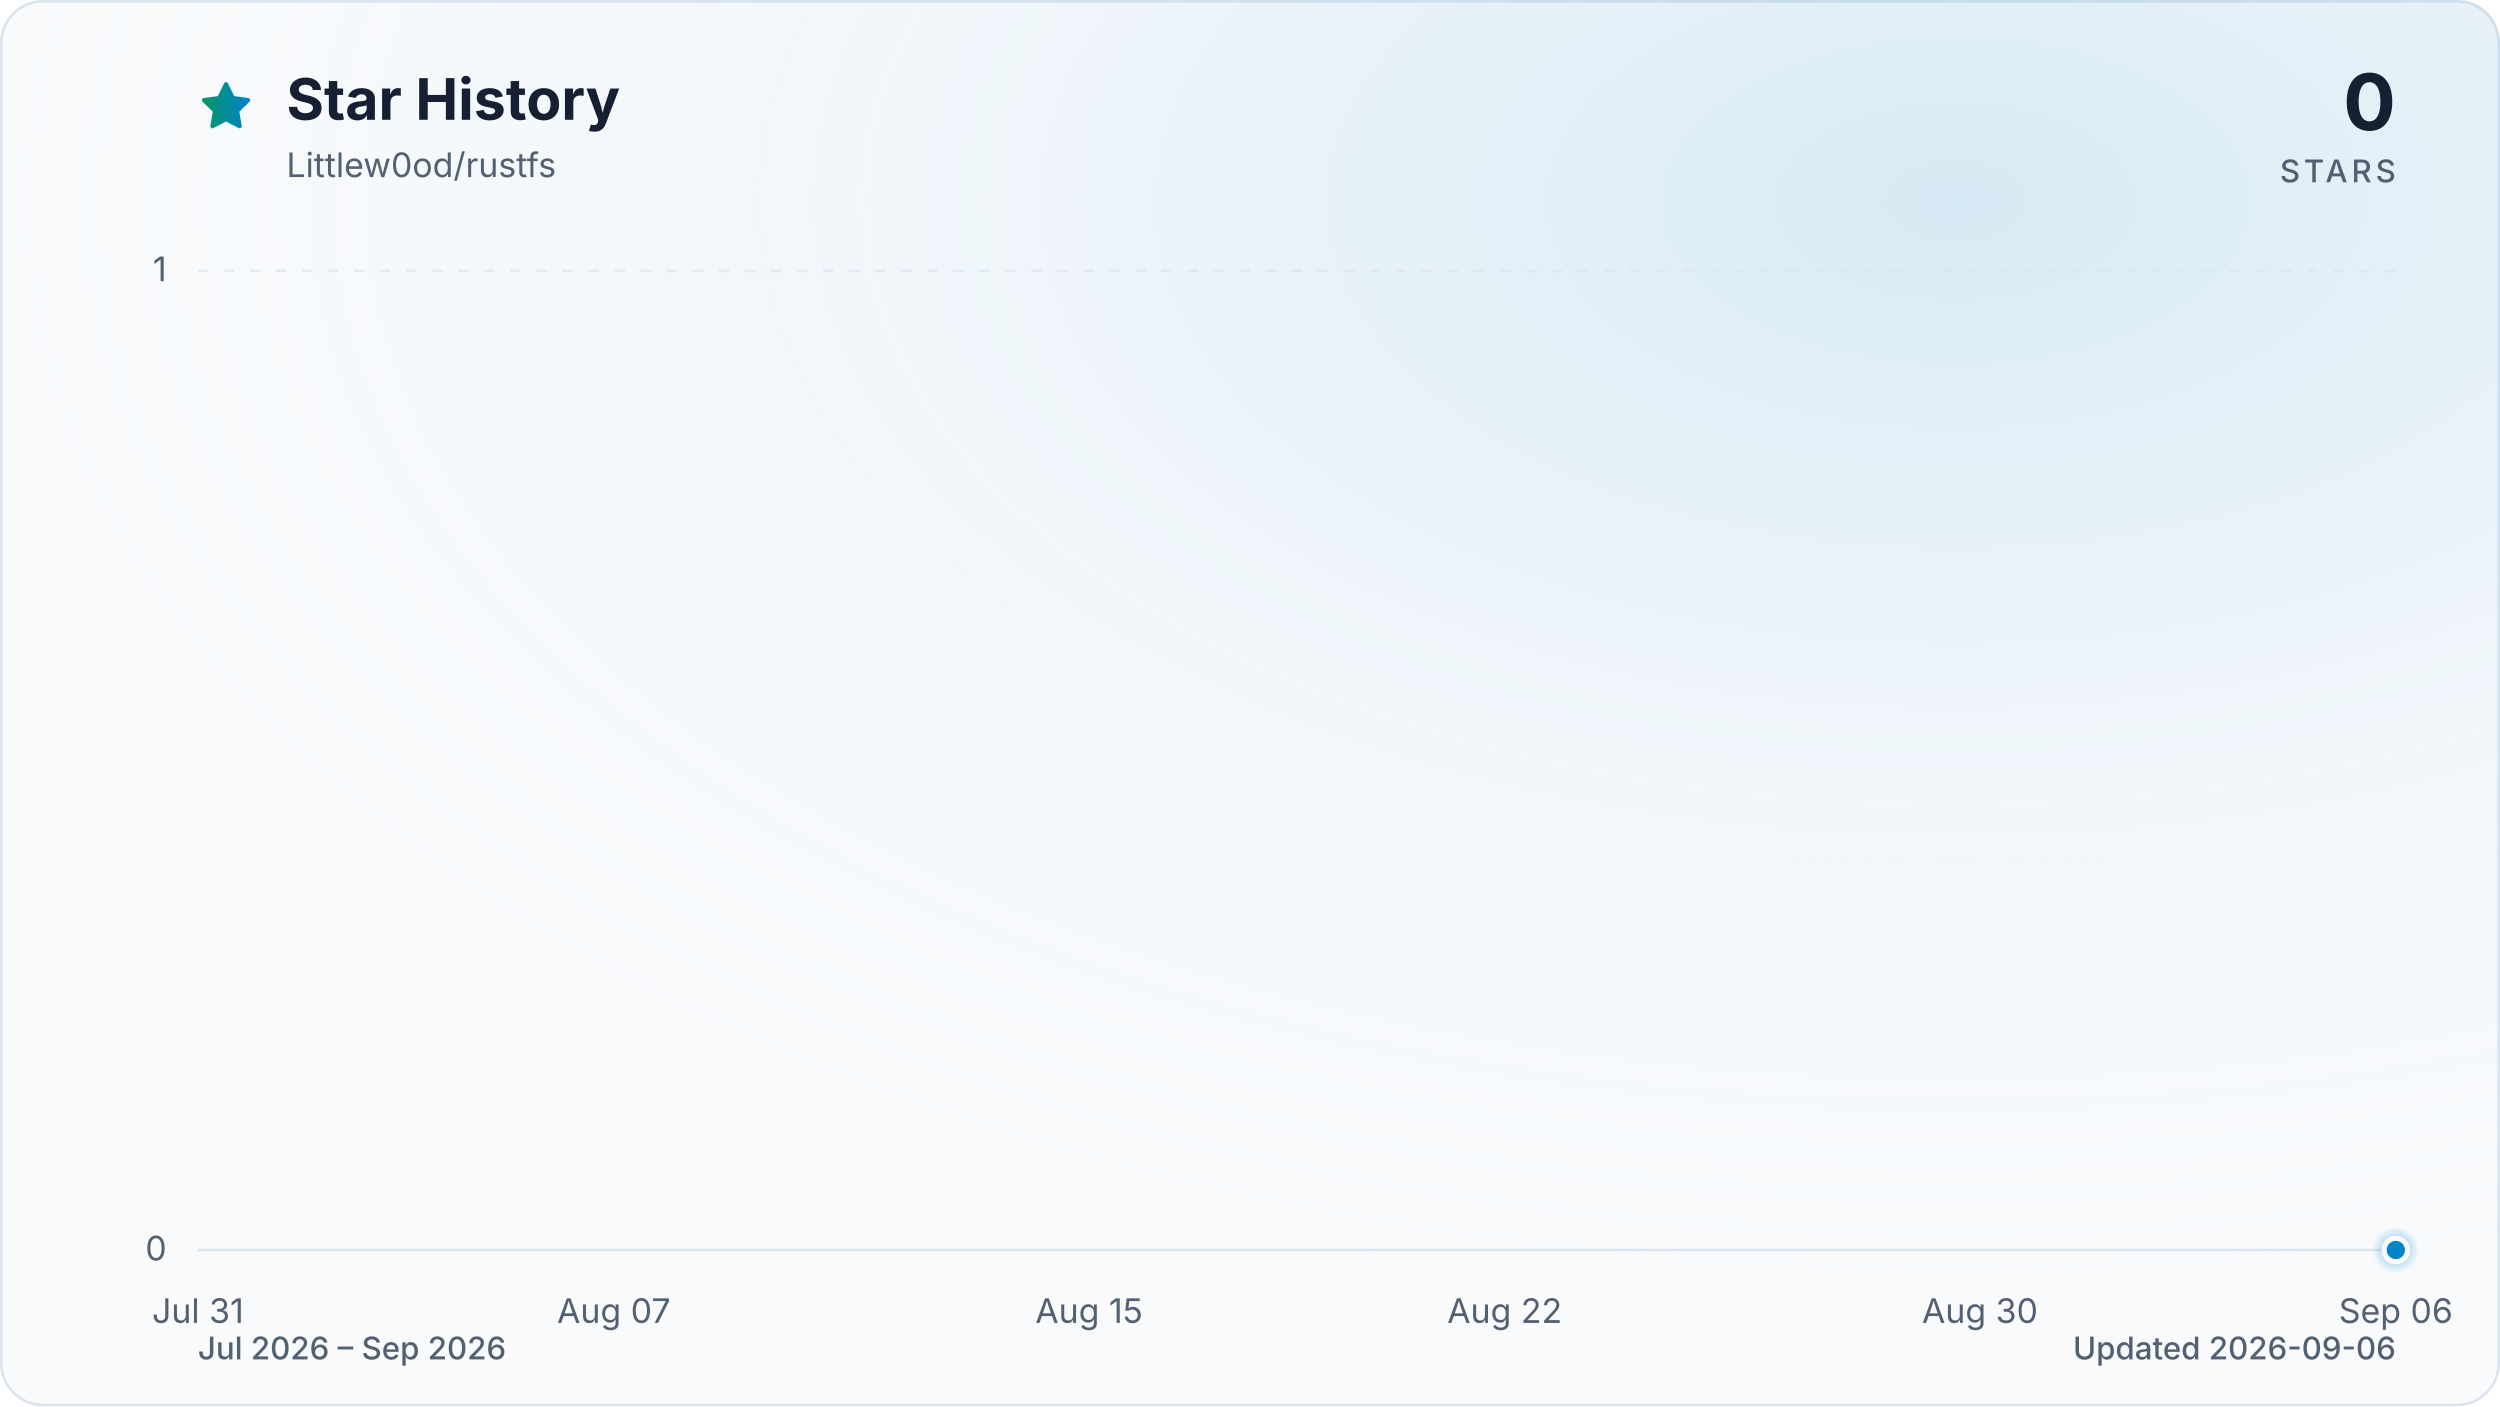
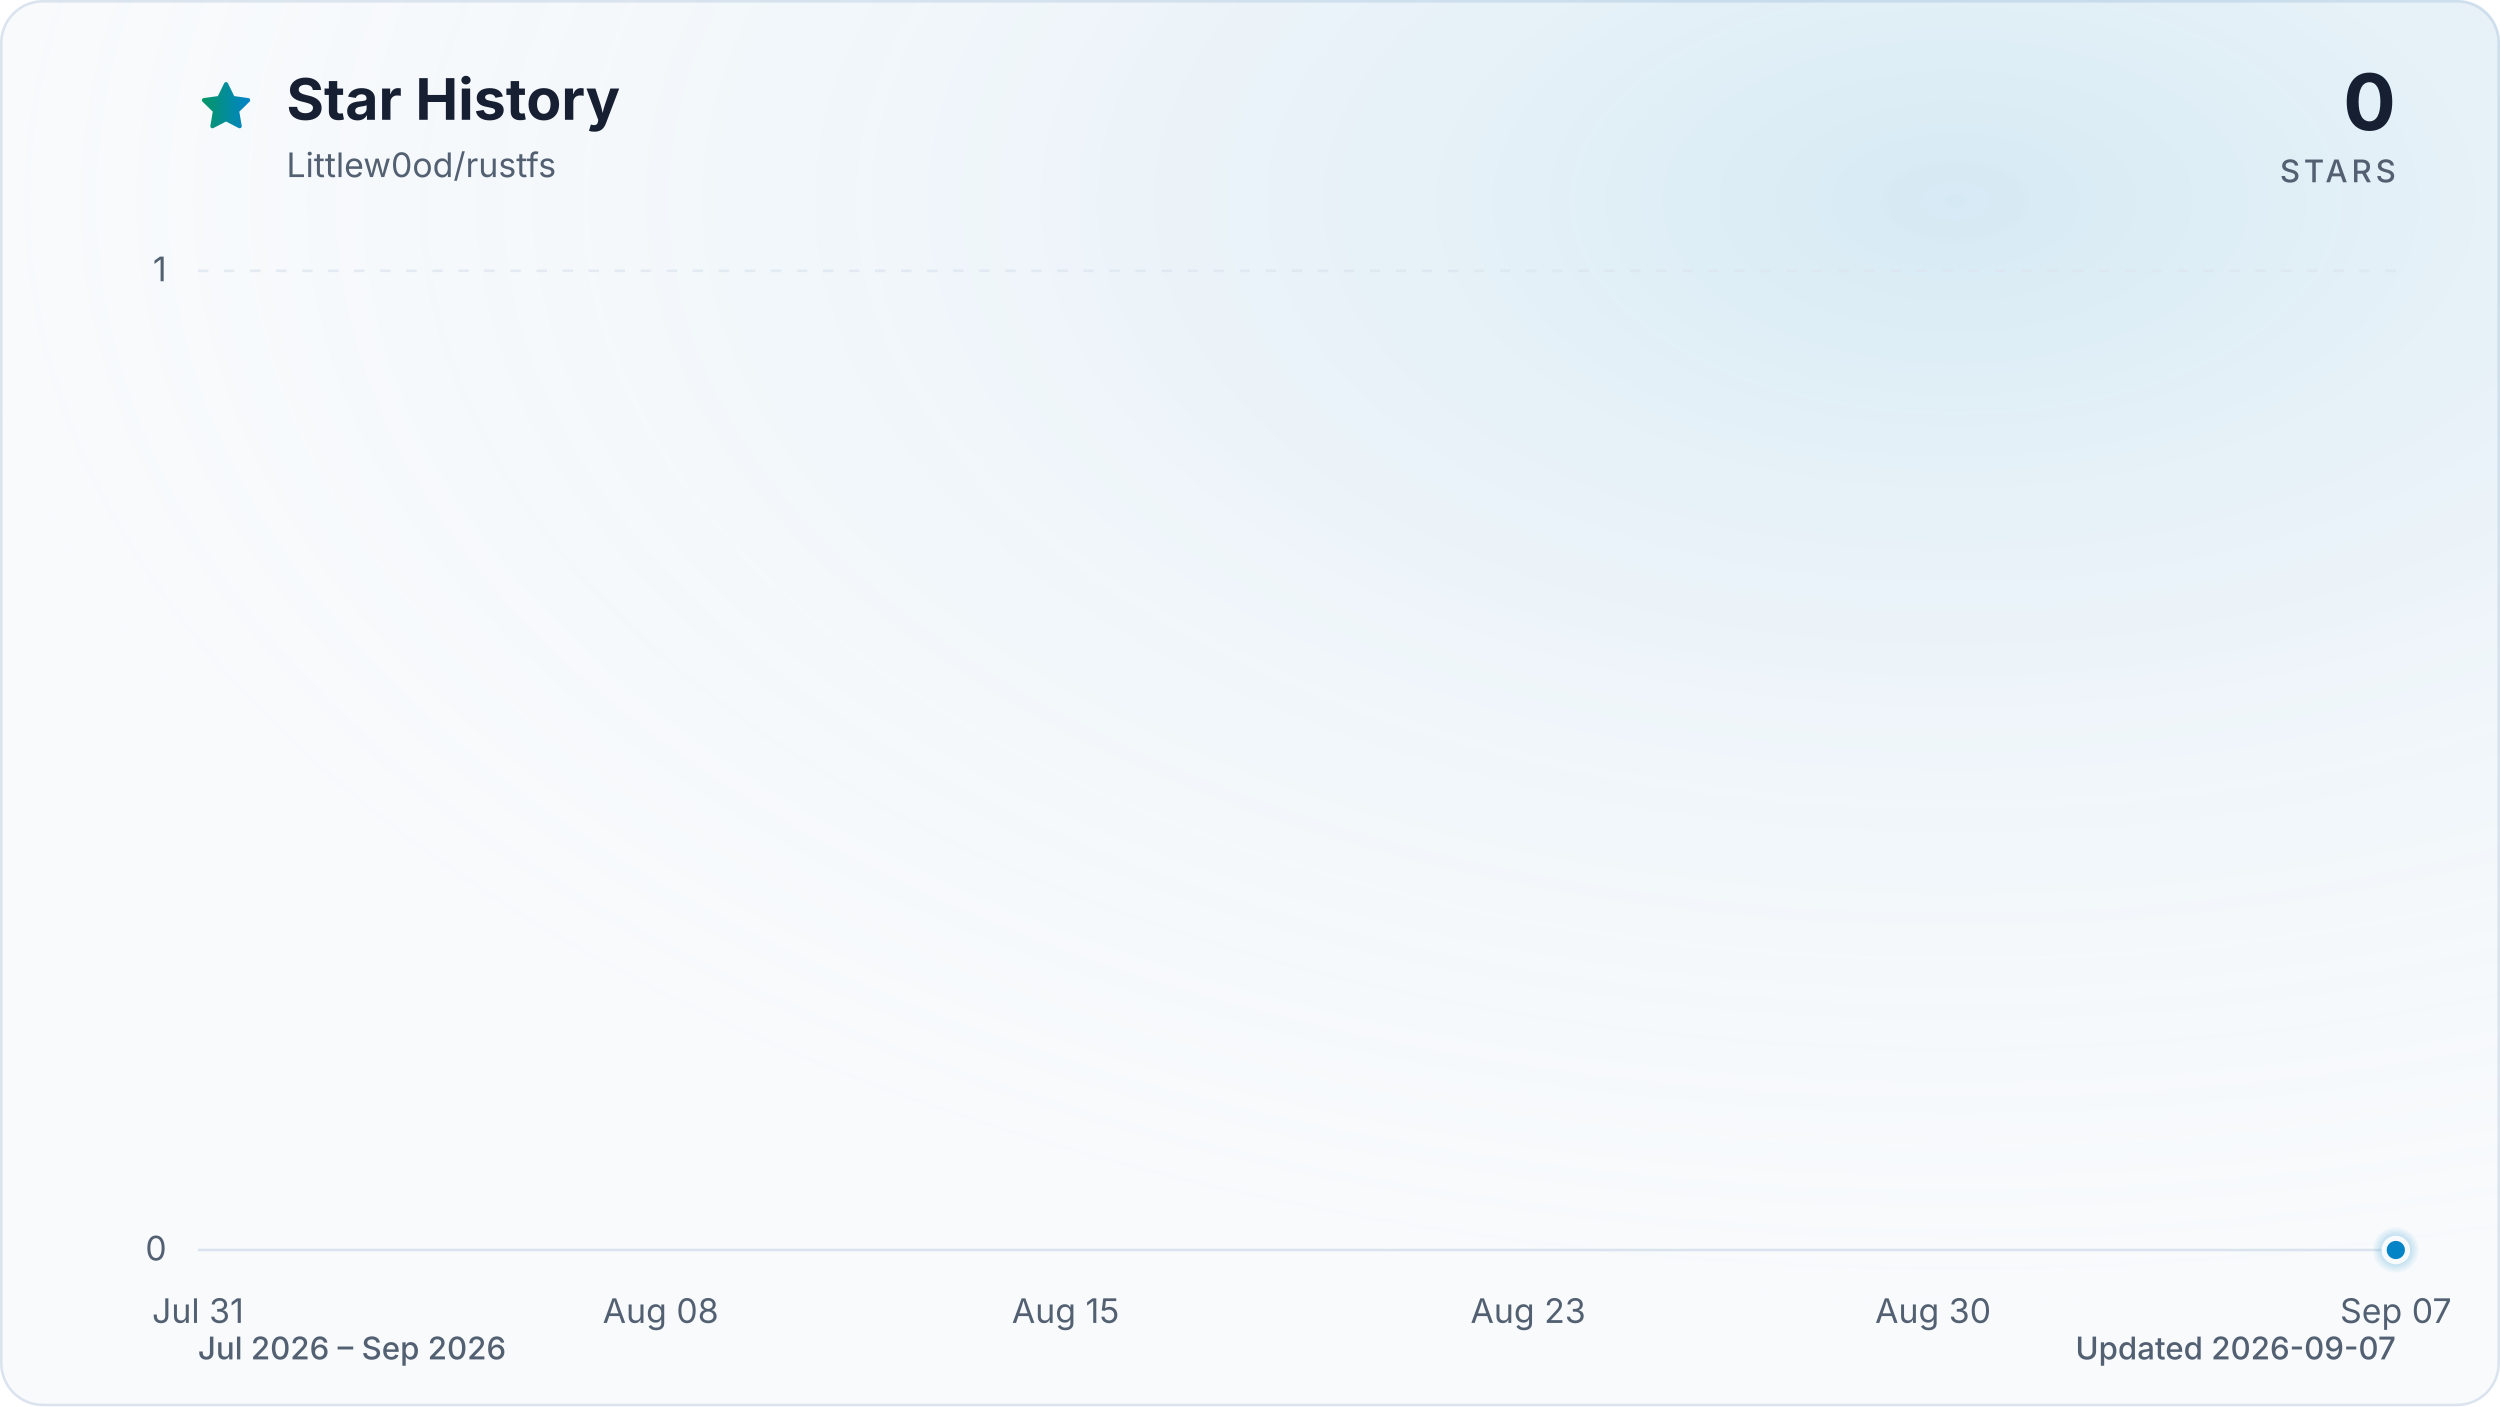
<svg xmlns="http://www.w3.org/2000/svg" viewBox="0 0 960 540" role="img" aria-labelledby="title description" data-style="gradient" data-variant="glow" data-animated="true">
  <defs>
    <linearGradient id="trend" x1="0" y1="0" x2="1" y2="0">
      <stop offset="0%" stop-color="#059669" />
      <stop offset="100%" stop-color="#0284c7" />
    </linearGradient>
    <linearGradient id="area" x1="0" y1="0" x2="0" y2="1">
      <stop offset="0%" stop-color="#059669" stop-opacity="0.30" />
      <stop offset="55%" stop-color="#0284c7" stop-opacity="0.10" />
      <stop offset="100%" stop-color="#0284c7" stop-opacity="0.01" />
    </linearGradient>
    <radialGradient id="marker-halo" cx="50%" cy="50%" r="50%">
      <stop offset="0%" stop-color="#0284c7" stop-opacity="0.55" />
      <stop offset="100%" stop-color="#0284c7" stop-opacity="0" />
    </radialGradient>
    <radialGradient id="surface-glow" cx="78%" cy="14%" r="80%">
      <stop offset="0%" stop-color="#0284c7" stop-opacity="0.14" />
      <stop offset="100%" stop-color="#f8fafc" stop-opacity="0" />
    </radialGradient>
    <filter id="trend-glow" x="-20%" y="-20%" width="140%" height="140%">
      <feGaussianBlur stdDeviation="7" />
    </filter>
  </defs>
  <style>
.trend-enter{transform-box:fill-box;transform-origin:center;animation:trend-enter 520ms cubic-bezier(0.16,1,0.3,1)}
.marker-enter{transform-box:fill-box;transform-origin:center;animation:marker-enter 320ms cubic-bezier(0.16,1,0.3,1) 200ms both}
.marker-pulse{transform-box:fill-box;transform-origin:center;animation:marker-pulse 2.6s ease-out infinite}
@keyframes trend-enter{from{opacity:.35;transform:translateY(10px)}to{opacity:1;transform:translateY(0)}}
@keyframes marker-enter{from{opacity:0;transform:scale(.4)}to{opacity:1;transform:scale(1)}}
@keyframes marker-pulse{0%{opacity:.5;transform:scale(.7)}70%,100%{opacity:0;transform:scale(2.1)}}
@media (prefers-reduced-motion:reduce){.trend-enter,.marker-enter,.marker-pulse{animation:none!important}}
@media (prefers-reduced-motion:reduce){.marker-pulse{opacity:0}}
</style>
  <rect x="0.5" y="0.5" width="959" height="539" fill="#f8fafc" stroke="#dbe4ee" stroke-width="1" rx="16" />
  <rect width="960" height="540" fill="url(#surface-glow)" rx="16" />
  <path d="M12 2.6l2.9 5.9 6.5.9-4.7 4.6 1.1 6.5-5.8-3-5.8 3 1.1-6.5-4.7-4.6 6.5-.9L12 2.6Z" transform="translate(76 30) scale(.9)" fill="url(#trend)" stroke="url(#trend)" stroke-width="1.8" stroke-linejoin="round" aria-hidden="true" />
  <text x="110" y="46" fill="#172033" font-family="ui-sans-serif, system-ui, -apple-system, BlinkMacSystemFont, 'Segoe UI', sans-serif" font-size="22" font-weight="700">Star History</text>
  <text x="110" y="68" fill="#526072" font-family="ui-sans-serif, system-ui, -apple-system, BlinkMacSystemFont, 'Segoe UI', sans-serif" font-size="13">Littlew0od/rustfs</text>
  <text x="920" y="50" fill="#172033" font-family="ui-sans-serif, system-ui, -apple-system, BlinkMacSystemFont, 'Segoe UI', sans-serif" font-size="30" font-weight="700" text-anchor="end">0</text>
  <text x="920" y="70" fill="#526072" font-family="ui-sans-serif, system-ui, -apple-system, BlinkMacSystemFont, 'Segoe UI', sans-serif" font-size="12" font-weight="500" letter-spacing="1.5" text-anchor="end">STARS</text>
  <line x1="76" y1="480.0" x2="920" y2="480.0" stroke="#dbe4ee" stroke-width="1" stroke-dasharray="0" opacity="1" />
  <text x="64" y="484.0" fill="#526072" font-family="ui-sans-serif, system-ui, -apple-system, BlinkMacSystemFont, 'Segoe UI', sans-serif" font-size="13" text-anchor="end">0</text>
  <line x1="76" y1="104.0" x2="920" y2="104.0" stroke="#dbe4ee" stroke-width="1" stroke-dasharray="4 6" opacity="0.7" />
  <text x="64" y="108.0" fill="#526072" font-family="ui-sans-serif, system-ui, -apple-system, BlinkMacSystemFont, 'Segoe UI', sans-serif" font-size="13" text-anchor="end">1</text>
  <text x="76.0" y="508" fill="#526072" font-family="ui-sans-serif, system-ui, -apple-system, BlinkMacSystemFont, 'Segoe UI', sans-serif" font-size="13" text-anchor="middle">Jul 31</text>
-   <text x="235.7" y="508" fill="#526072" font-family="ui-sans-serif, system-ui, -apple-system, BlinkMacSystemFont, 'Segoe UI', sans-serif" font-size="13" text-anchor="middle">Aug 07</text>
-   <text x="418.2" y="508" fill="#526072" font-family="ui-sans-serif, system-ui, -apple-system, BlinkMacSystemFont, 'Segoe UI', sans-serif" font-size="13" text-anchor="middle">Aug 15</text>
-   <text x="577.8" y="508" fill="#526072" font-family="ui-sans-serif, system-ui, -apple-system, BlinkMacSystemFont, 'Segoe UI', sans-serif" font-size="13" text-anchor="middle">Aug 22</text>
-   <text x="760.3" y="508" fill="#526072" font-family="ui-sans-serif, system-ui, -apple-system, BlinkMacSystemFont, 'Segoe UI', sans-serif" font-size="13" text-anchor="middle">Aug 30</text>
-   <text x="920.0" y="508" fill="#526072" font-family="ui-sans-serif, system-ui, -apple-system, BlinkMacSystemFont, 'Segoe UI', sans-serif" font-size="13" text-anchor="middle">Sep 06</text>
+   <text x="253.7" y="508" fill="#526072" font-family="ui-sans-serif, system-ui, -apple-system, BlinkMacSystemFont, 'Segoe UI', sans-serif" font-size="13" text-anchor="middle">Aug 08</text>
+   <text x="409.2" y="508" fill="#526072" font-family="ui-sans-serif, system-ui, -apple-system, BlinkMacSystemFont, 'Segoe UI', sans-serif" font-size="13" text-anchor="middle">Aug 15</text>
+   <text x="586.8" y="508" fill="#526072" font-family="ui-sans-serif, system-ui, -apple-system, BlinkMacSystemFont, 'Segoe UI', sans-serif" font-size="13" text-anchor="middle">Aug 23</text>
+   <text x="742.3" y="508" fill="#526072" font-family="ui-sans-serif, system-ui, -apple-system, BlinkMacSystemFont, 'Segoe UI', sans-serif" font-size="13" text-anchor="middle">Aug 30</text>
+   <text x="920.0" y="508" fill="#526072" font-family="ui-sans-serif, system-ui, -apple-system, BlinkMacSystemFont, 'Segoe UI', sans-serif" font-size="13" text-anchor="middle">Sep 07</text>
  <g class="trend-enter">
-     <path d="M 76.0 480.0 C 83.6 480.0, 91.2 480.0, 98.8 480.0 C 106.4 480.0, 114.0 480.0, 121.6 480.0 C 129.2 480.0, 136.8 480.0, 144.4 480.0 C 152.0 480.0, 159.6 480.0, 167.2 480.0 C 174.8 480.0, 182.5 480.0, 190.1 480.0 C 197.7 480.0, 205.3 480.0, 212.9 480.0 C 220.5 480.0, 228.1 480.0, 235.7 480.0 C 243.3 480.0, 250.9 480.0, 258.5 480.0 C 266.1 480.0, 273.7 480.0, 281.3 480.0 C 288.9 480.0, 296.5 480.0, 304.1 480.0 C 311.7 480.0, 319.3 480.0, 326.9 480.0 C 334.5 480.0, 342.1 480.0, 349.7 480.0 C 357.3 480.0, 364.9 480.0, 372.5 480.0 C 380.1 480.0, 387.7 480.0, 395.4 480.0 C 403.0 480.0, 410.6 480.0, 418.2 480.0 C 425.8 480.0, 433.4 480.0, 441.0 480.0 C 448.6 480.0, 456.2 480.0, 463.8 480.0 C 471.4 480.0, 479.0 480.0, 486.6 480.0 C 494.2 480.0, 501.8 480.0, 509.4 480.0 C 517.0 480.0, 524.6 480.0, 532.2 480.0 C 539.8 480.0, 547.4 480.0, 555.0 480.0 C 562.6 480.0, 570.2 480.0, 577.8 480.0 C 585.4 480.0, 593.0 480.0, 600.6 480.0 C 608.3 480.0, 615.9 480.0, 623.5 480.0 C 631.1 480.0, 638.7 480.0, 646.3 480.0 C 653.9 480.0, 661.5 480.0, 669.1 480.0 C 676.7 480.0, 684.3 480.0, 691.9 480.0 C 699.5 480.0, 707.1 480.0, 714.7 480.0 C 722.3 480.0, 729.9 480.0, 737.5 480.0 C 745.1 480.0, 752.7 480.0, 760.3 480.0 C 767.9 480.0, 775.5 480.0, 783.1 480.0 C 790.7 480.0, 798.3 480.0, 805.9 480.0 C 813.5 480.0, 821.2 480.0, 828.8 480.0 C 836.4 480.0, 844.0 480.0, 851.6 480.0 C 859.2 480.0, 866.8 480.0, 874.4 480.0 C 882.0 480.0, 889.6 480.0, 897.2 480.0 C 904.8 480.0, 912.4 480.0, 920.0 480.0 L 920.0 480.0 L 76.0 480.0 Z" fill="url(#area)" />
-     <path d="M 76.0 480.0 C 83.6 480.0, 91.2 480.0, 98.8 480.0 C 106.4 480.0, 114.0 480.0, 121.6 480.0 C 129.2 480.0, 136.8 480.0, 144.4 480.0 C 152.0 480.0, 159.6 480.0, 167.2 480.0 C 174.8 480.0, 182.5 480.0, 190.1 480.0 C 197.7 480.0, 205.3 480.0, 212.9 480.0 C 220.5 480.0, 228.1 480.0, 235.7 480.0 C 243.3 480.0, 250.9 480.0, 258.5 480.0 C 266.1 480.0, 273.7 480.0, 281.3 480.0 C 288.9 480.0, 296.5 480.0, 304.1 480.0 C 311.7 480.0, 319.3 480.0, 326.9 480.0 C 334.5 480.0, 342.1 480.0, 349.7 480.0 C 357.3 480.0, 364.9 480.0, 372.5 480.0 C 380.1 480.0, 387.7 480.0, 395.4 480.0 C 403.0 480.0, 410.6 480.0, 418.2 480.0 C 425.8 480.0, 433.4 480.0, 441.0 480.0 C 448.6 480.0, 456.2 480.0, 463.8 480.0 C 471.4 480.0, 479.0 480.0, 486.6 480.0 C 494.2 480.0, 501.8 480.0, 509.4 480.0 C 517.0 480.0, 524.6 480.0, 532.2 480.0 C 539.8 480.0, 547.4 480.0, 555.0 480.0 C 562.6 480.0, 570.2 480.0, 577.8 480.0 C 585.4 480.0, 593.0 480.0, 600.6 480.0 C 608.3 480.0, 615.9 480.0, 623.5 480.0 C 631.1 480.0, 638.7 480.0, 646.3 480.0 C 653.9 480.0, 661.5 480.0, 669.1 480.0 C 676.7 480.0, 684.3 480.0, 691.9 480.0 C 699.5 480.0, 707.1 480.0, 714.7 480.0 C 722.3 480.0, 729.9 480.0, 737.5 480.0 C 745.1 480.0, 752.7 480.0, 760.3 480.0 C 767.9 480.0, 775.5 480.0, 783.1 480.0 C 790.7 480.0, 798.3 480.0, 805.9 480.0 C 813.5 480.0, 821.2 480.0, 828.8 480.0 C 836.4 480.0, 844.0 480.0, 851.6 480.0 C 859.2 480.0, 866.8 480.0, 874.4 480.0 C 882.0 480.0, 889.6 480.0, 897.2 480.0 C 904.8 480.0, 912.4 480.0, 920.0 480.0" fill="none" stroke="url(#trend)" stroke-width="12" stroke-linecap="round" stroke-linejoin="round" opacity="0.16" filter="url(#trend-glow)" />
-     <path d="M 76.0 480.0 C 83.6 480.0, 91.2 480.0, 98.8 480.0 C 106.4 480.0, 114.0 480.0, 121.6 480.0 C 129.2 480.0, 136.8 480.0, 144.4 480.0 C 152.0 480.0, 159.6 480.0, 167.2 480.0 C 174.8 480.0, 182.5 480.0, 190.1 480.0 C 197.7 480.0, 205.3 480.0, 212.9 480.0 C 220.5 480.0, 228.1 480.0, 235.7 480.0 C 243.3 480.0, 250.9 480.0, 258.5 480.0 C 266.1 480.0, 273.7 480.0, 281.3 480.0 C 288.9 480.0, 296.5 480.0, 304.1 480.0 C 311.7 480.0, 319.3 480.0, 326.9 480.0 C 334.5 480.0, 342.1 480.0, 349.7 480.0 C 357.3 480.0, 364.9 480.0, 372.5 480.0 C 380.1 480.0, 387.7 480.0, 395.4 480.0 C 403.0 480.0, 410.6 480.0, 418.2 480.0 C 425.8 480.0, 433.4 480.0, 441.0 480.0 C 448.6 480.0, 456.2 480.0, 463.8 480.0 C 471.4 480.0, 479.0 480.0, 486.6 480.0 C 494.2 480.0, 501.8 480.0, 509.4 480.0 C 517.0 480.0, 524.6 480.0, 532.2 480.0 C 539.8 480.0, 547.4 480.0, 555.0 480.0 C 562.6 480.0, 570.2 480.0, 577.8 480.0 C 585.4 480.0, 593.0 480.0, 600.6 480.0 C 608.3 480.0, 615.9 480.0, 623.5 480.0 C 631.1 480.0, 638.7 480.0, 646.3 480.0 C 653.9 480.0, 661.5 480.0, 669.1 480.0 C 676.7 480.0, 684.3 480.0, 691.9 480.0 C 699.5 480.0, 707.1 480.0, 714.7 480.0 C 722.3 480.0, 729.9 480.0, 737.5 480.0 C 745.1 480.0, 752.7 480.0, 760.3 480.0 C 767.9 480.0, 775.5 480.0, 783.1 480.0 C 790.7 480.0, 798.3 480.0, 805.9 480.0 C 813.5 480.0, 821.2 480.0, 828.8 480.0 C 836.4 480.0, 844.0 480.0, 851.6 480.0 C 859.2 480.0, 866.8 480.0, 874.4 480.0 C 882.0 480.0, 889.6 480.0, 897.2 480.0 C 904.8 480.0, 912.4 480.0, 920.0 480.0" fill="none" stroke="url(#trend)" stroke-width="3" stroke-linecap="round" stroke-linejoin="round" />
+     <path d="M 76.0 480.0 C 83.4 480.0, 90.8 480.0, 98.2 480.0 C 105.6 480.0, 113.0 480.0, 120.4 480.0 C 127.8 480.0, 135.2 480.0, 142.6 480.0 C 150.0 480.0, 157.4 480.0, 164.8 480.0 C 172.2 480.0, 179.6 480.0, 187.1 480.0 C 194.5 480.0, 201.9 480.0, 209.3 480.0 C 216.7 480.0, 224.1 480.0, 231.5 480.0 C 238.9 480.0, 246.3 480.0, 253.7 480.0 C 261.1 480.0, 268.5 480.0, 275.9 480.0 C 283.3 480.0, 290.7 480.0, 298.1 480.0 C 305.5 480.0, 312.9 480.0, 320.3 480.0 C 327.7 480.0, 335.1 480.0, 342.5 480.0 C 349.9 480.0, 357.3 480.0, 364.7 480.0 C 372.1 480.0, 379.5 480.0, 386.9 480.0 C 394.4 480.0, 401.8 480.0, 409.2 480.0 C 416.6 480.0, 424.0 480.0, 431.4 480.0 C 438.8 480.0, 446.2 480.0, 453.6 480.0 C 461.0 480.0, 468.4 480.0, 475.8 480.0 C 483.2 480.0, 490.6 480.0, 498.0 480.0 C 505.4 480.0, 512.8 480.0, 520.2 480.0 C 527.6 480.0, 535.0 480.0, 542.4 480.0 C 549.8 480.0, 557.2 480.0, 564.6 480.0 C 572.0 480.0, 579.4 480.0, 586.8 480.0 C 594.2 480.0, 601.6 480.0, 609.1 480.0 C 616.5 480.0, 623.9 480.0, 631.3 480.0 C 638.7 480.0, 646.1 480.0, 653.5 480.0 C 660.9 480.0, 668.3 480.0, 675.7 480.0 C 683.1 480.0, 690.5 480.0, 697.9 480.0 C 705.3 480.0, 712.7 480.0, 720.1 480.0 C 727.5 480.0, 734.9 480.0, 742.3 480.0 C 749.7 480.0, 757.1 480.0, 764.5 480.0 C 771.9 480.0, 779.3 480.0, 786.7 480.0 C 794.1 480.0, 801.5 480.0, 808.9 480.0 C 816.4 480.0, 823.8 480.0, 831.2 480.0 C 838.6 480.0, 846.0 480.0, 853.4 480.0 C 860.8 480.0, 868.2 480.0, 875.6 480.0 C 883.0 480.0, 890.4 480.0, 897.8 480.0 C 905.2 480.0, 912.6 480.0, 920.0 480.0 L 920.0 480.0 L 76.0 480.0 Z" fill="url(#area)" />
+     <path d="M 76.0 480.0 C 83.4 480.0, 90.8 480.0, 98.2 480.0 C 105.6 480.0, 113.0 480.0, 120.4 480.0 C 127.8 480.0, 135.2 480.0, 142.6 480.0 C 150.0 480.0, 157.4 480.0, 164.8 480.0 C 172.2 480.0, 179.6 480.0, 187.1 480.0 C 194.5 480.0, 201.9 480.0, 209.3 480.0 C 216.7 480.0, 224.1 480.0, 231.5 480.0 C 238.9 480.0, 246.3 480.0, 253.7 480.0 C 261.1 480.0, 268.5 480.0, 275.9 480.0 C 283.3 480.0, 290.7 480.0, 298.1 480.0 C 305.5 480.0, 312.9 480.0, 320.3 480.0 C 327.7 480.0, 335.1 480.0, 342.5 480.0 C 349.9 480.0, 357.3 480.0, 364.7 480.0 C 372.1 480.0, 379.5 480.0, 386.9 480.0 C 394.4 480.0, 401.8 480.0, 409.2 480.0 C 416.6 480.0, 424.0 480.0, 431.4 480.0 C 438.8 480.0, 446.2 480.0, 453.6 480.0 C 461.0 480.0, 468.4 480.0, 475.8 480.0 C 483.2 480.0, 490.6 480.0, 498.0 480.0 C 505.4 480.0, 512.8 480.0, 520.2 480.0 C 527.6 480.0, 535.0 480.0, 542.4 480.0 C 549.8 480.0, 557.2 480.0, 564.6 480.0 C 572.0 480.0, 579.4 480.0, 586.8 480.0 C 594.2 480.0, 601.6 480.0, 609.1 480.0 C 616.5 480.0, 623.9 480.0, 631.3 480.0 C 638.7 480.0, 646.1 480.0, 653.5 480.0 C 660.9 480.0, 668.3 480.0, 675.7 480.0 C 683.1 480.0, 690.5 480.0, 697.9 480.0 C 705.3 480.0, 712.7 480.0, 720.1 480.0 C 727.5 480.0, 734.9 480.0, 742.3 480.0 C 749.7 480.0, 757.1 480.0, 764.5 480.0 C 771.9 480.0, 779.3 480.0, 786.7 480.0 C 794.1 480.0, 801.5 480.0, 808.9 480.0 C 816.4 480.0, 823.8 480.0, 831.2 480.0 C 838.6 480.0, 846.0 480.0, 853.4 480.0 C 860.8 480.0, 868.2 480.0, 875.6 480.0 C 883.0 480.0, 890.4 480.0, 897.8 480.0 C 905.2 480.0, 912.6 480.0, 920.0 480.0" fill="none" stroke="url(#trend)" stroke-width="12" stroke-linecap="round" stroke-linejoin="round" opacity="0.16" filter="url(#trend-glow)" />
+     <path d="M 76.0 480.0 C 83.4 480.0, 90.8 480.0, 98.2 480.0 C 105.6 480.0, 113.0 480.0, 120.4 480.0 C 127.8 480.0, 135.2 480.0, 142.6 480.0 C 150.0 480.0, 157.4 480.0, 164.8 480.0 C 172.2 480.0, 179.6 480.0, 187.1 480.0 C 194.5 480.0, 201.9 480.0, 209.3 480.0 C 216.7 480.0, 224.1 480.0, 231.5 480.0 C 238.9 480.0, 246.3 480.0, 253.7 480.0 C 261.1 480.0, 268.5 480.0, 275.9 480.0 C 283.3 480.0, 290.7 480.0, 298.1 480.0 C 305.5 480.0, 312.9 480.0, 320.3 480.0 C 327.7 480.0, 335.1 480.0, 342.5 480.0 C 349.9 480.0, 357.3 480.0, 364.7 480.0 C 372.1 480.0, 379.5 480.0, 386.9 480.0 C 394.4 480.0, 401.8 480.0, 409.2 480.0 C 416.6 480.0, 424.0 480.0, 431.4 480.0 C 438.8 480.0, 446.2 480.0, 453.6 480.0 C 461.0 480.0, 468.4 480.0, 475.8 480.0 C 483.2 480.0, 490.6 480.0, 498.0 480.0 C 505.4 480.0, 512.8 480.0, 520.2 480.0 C 527.6 480.0, 535.0 480.0, 542.4 480.0 C 549.8 480.0, 557.2 480.0, 564.6 480.0 C 572.0 480.0, 579.4 480.0, 586.8 480.0 C 594.2 480.0, 601.6 480.0, 609.1 480.0 C 616.5 480.0, 623.9 480.0, 631.3 480.0 C 638.7 480.0, 646.1 480.0, 653.5 480.0 C 660.9 480.0, 668.3 480.0, 675.7 480.0 C 683.1 480.0, 690.5 480.0, 697.9 480.0 C 705.3 480.0, 712.7 480.0, 720.1 480.0 C 727.5 480.0, 734.9 480.0, 742.3 480.0 C 749.7 480.0, 757.1 480.0, 764.5 480.0 C 771.9 480.0, 779.3 480.0, 786.7 480.0 C 794.1 480.0, 801.5 480.0, 808.9 480.0 C 816.4 480.0, 823.8 480.0, 831.2 480.0 C 838.6 480.0, 846.0 480.0, 853.4 480.0 C 860.8 480.0, 868.2 480.0, 875.6 480.0 C 883.0 480.0, 890.4 480.0, 897.8 480.0 C 905.2 480.0, 912.6 480.0, 920.0 480.0" fill="none" stroke="url(#trend)" stroke-width="3" stroke-linecap="round" stroke-linejoin="round" />
  </g>
  <g class="marker-enter">
    <circle class="marker-pulse" cx="920.0" cy="480.0" r="9" fill="url(#marker-halo)" />
    <circle cx="920.0" cy="480.0" r="4.5" fill="#0284c7" stroke="#f8fafc" stroke-width="2" />
  </g>
  <text x="76" y="522" fill="#526072" font-family="ui-sans-serif, system-ui, -apple-system, BlinkMacSystemFont, 'Segoe UI', sans-serif" font-size="12" font-weight="500">Jul 2026 – Sep 2026</text>
-   <text x="920" y="522" fill="#526072" font-family="ui-sans-serif, system-ui, -apple-system, BlinkMacSystemFont, 'Segoe UI', sans-serif" font-size="12" font-weight="500" text-anchor="end">Updated 2026-09-06</text>
+   <text x="920" y="522" fill="#526072" font-family="ui-sans-serif, system-ui, -apple-system, BlinkMacSystemFont, 'Segoe UI', sans-serif" font-size="12" font-weight="500" text-anchor="end">Updated 2026-09-07</text>
</svg>
